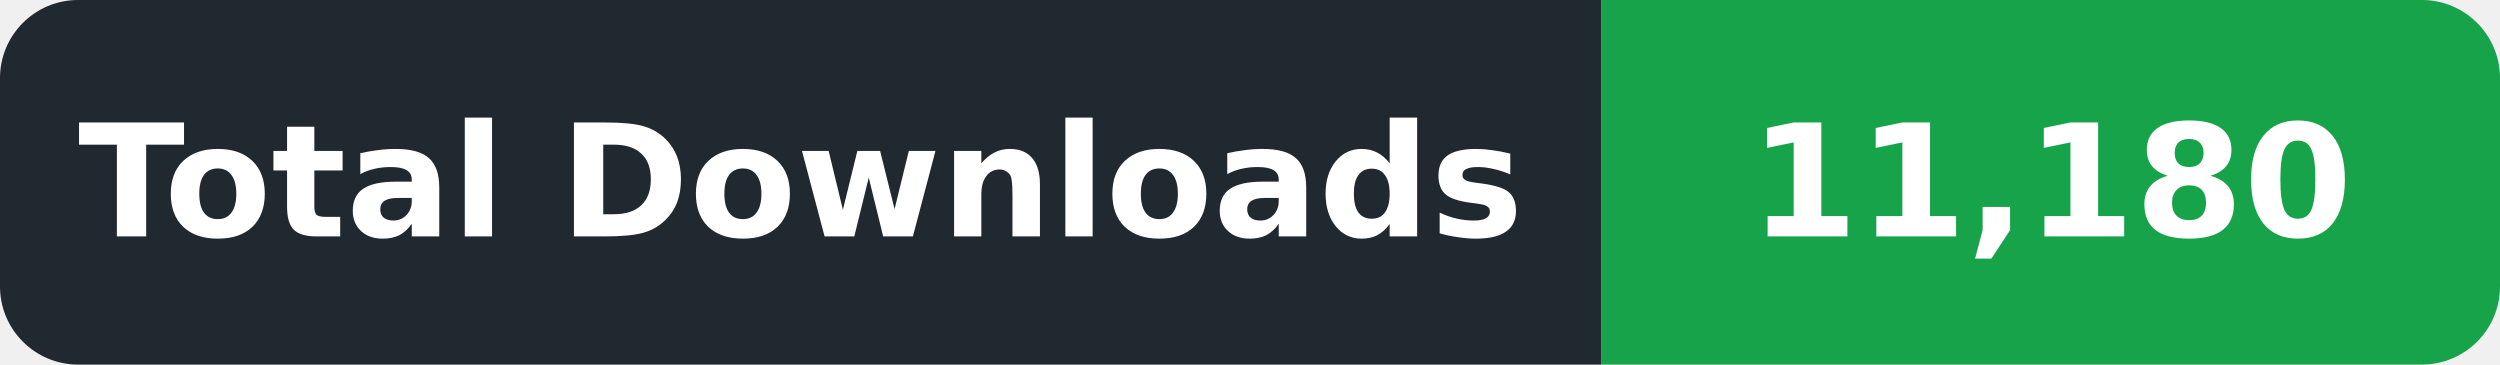
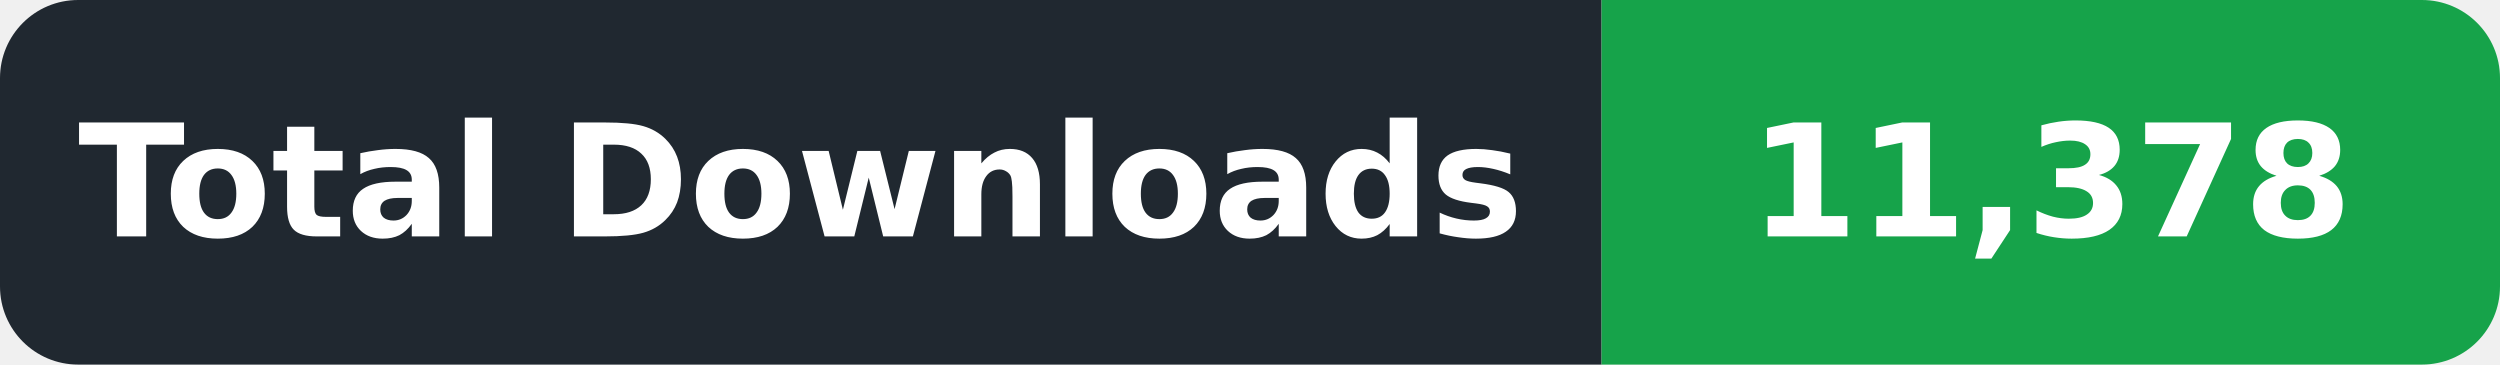
- <svg xmlns="http://www.w3.org/2000/svg" width="192" height="28" viewBox="0 0 192 28" role="img" aria-label="Total Downloads: 11,180">
+ <svg xmlns="http://www.w3.org/2000/svg" width="192" height="28" viewBox="0 0 192 28" role="img" aria-label="Total Downloads: 11,378">
  <defs>
    <clipPath id="badge">
      <rect width="192" height="28" rx="6" />
    </clipPath>
  </defs>
  <g clip-path="url(#badge)">
    <rect width="123" height="28" fill="#202830" />
    <rect x="123" width="69" height="28" fill="#16A34A" />
  </g>
  <g font-family="DejaVu Sans,Verdana,Arial,sans-serif" font-size="12" font-weight="600" fill="#ffffff" text-anchor="middle" dominant-baseline="central">
    <text x="61.5" y="14" textLength="105" lengthAdjust="spacingAndGlyphs">Total Downloads</text>
-     <text x="157.5" y="14" textLength="51" lengthAdjust="spacingAndGlyphs">11,180</text>
+     <text x="157.5" y="14" textLength="51" lengthAdjust="spacingAndGlyphs">11,378</text>
  </g>
</svg>
